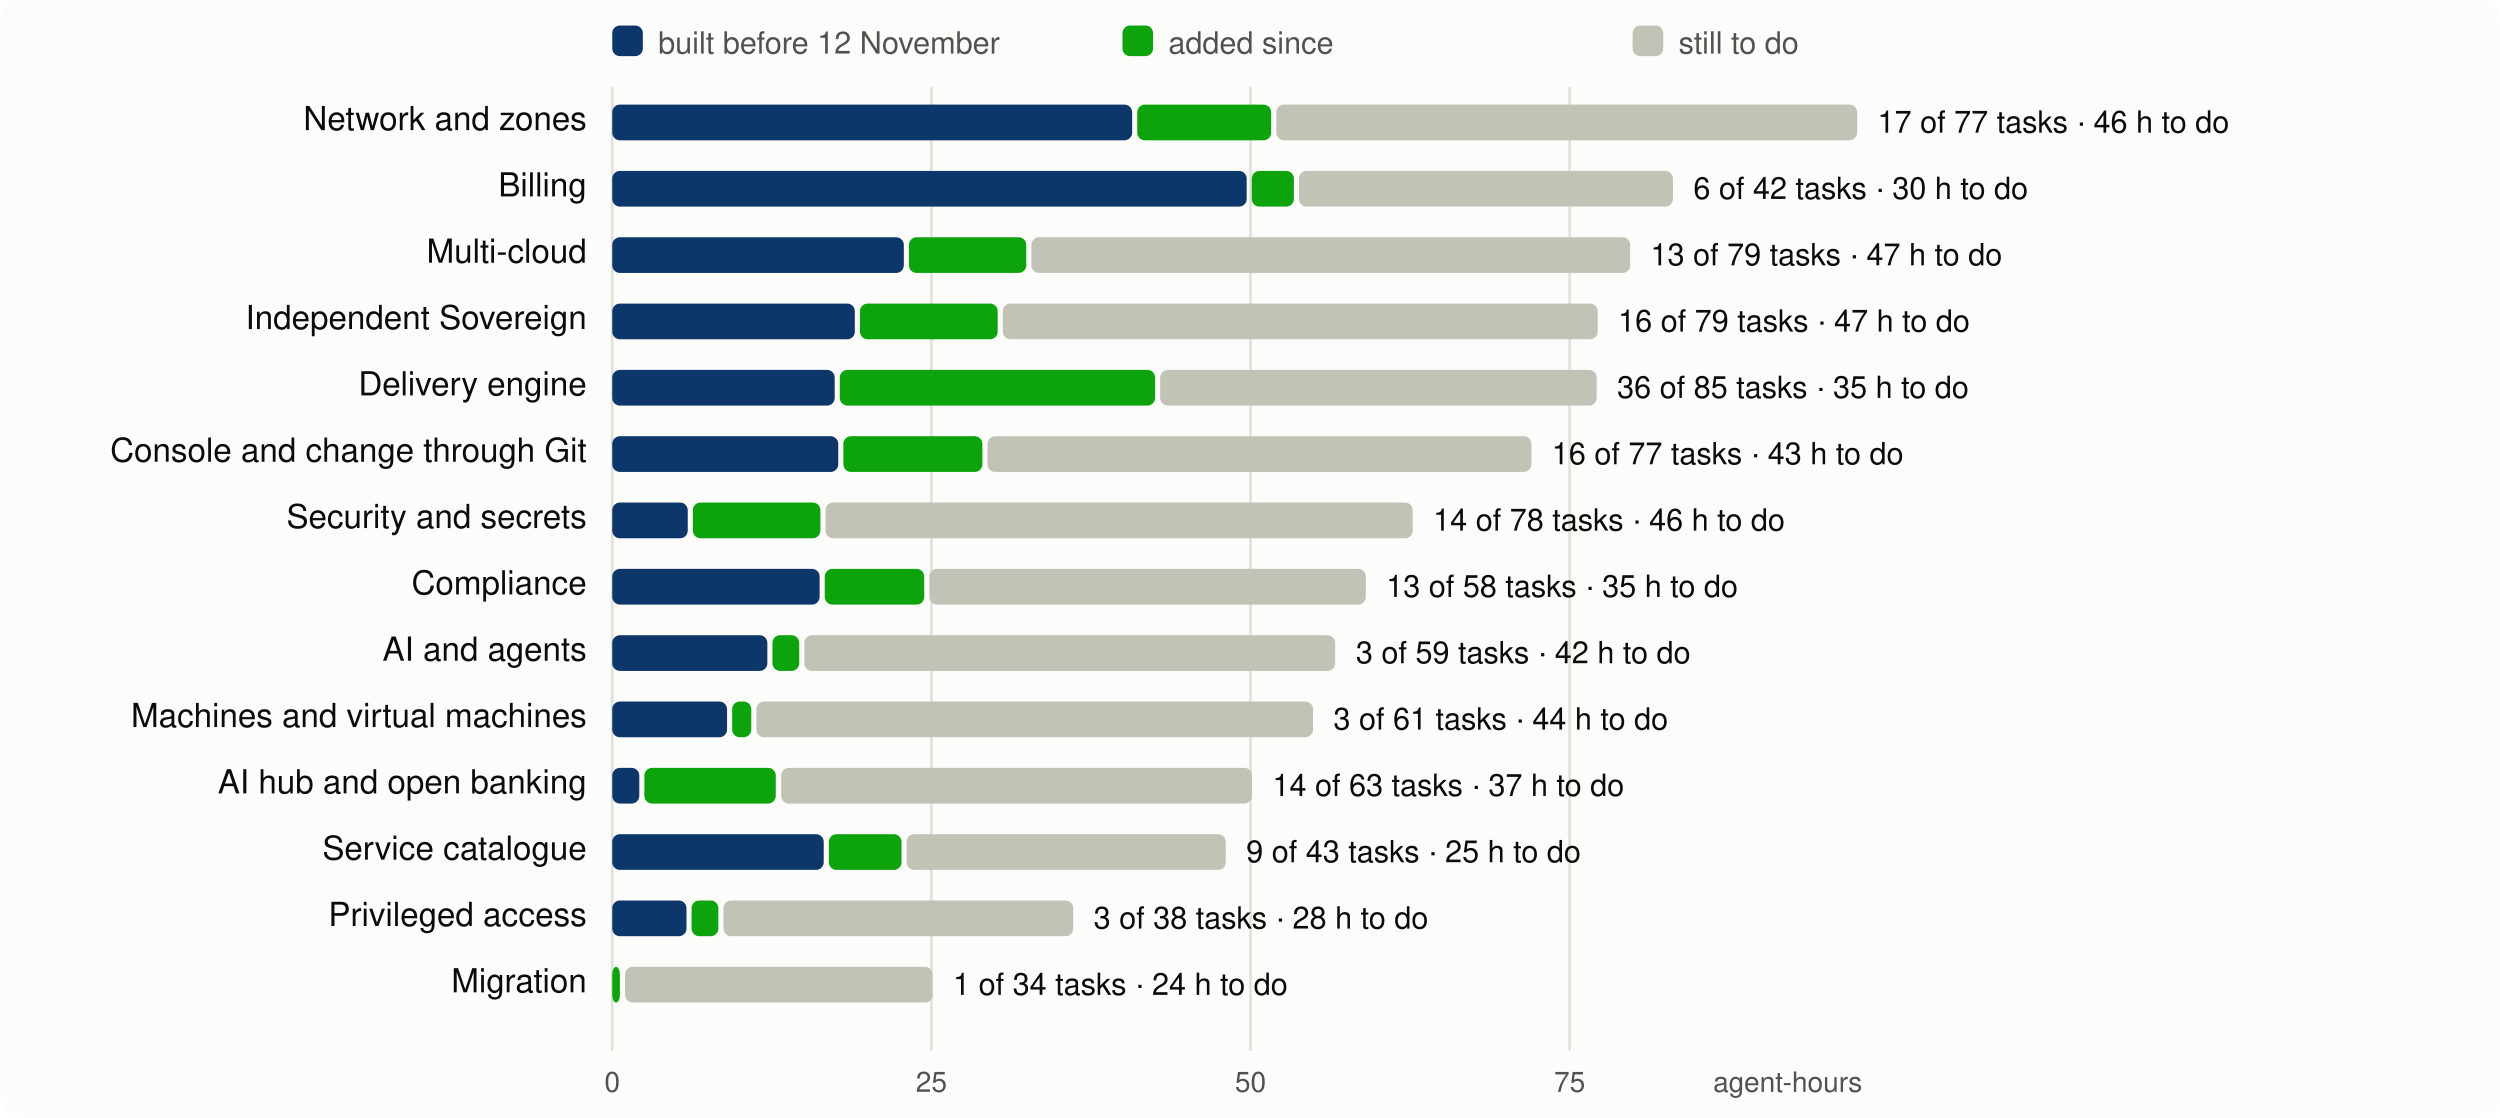
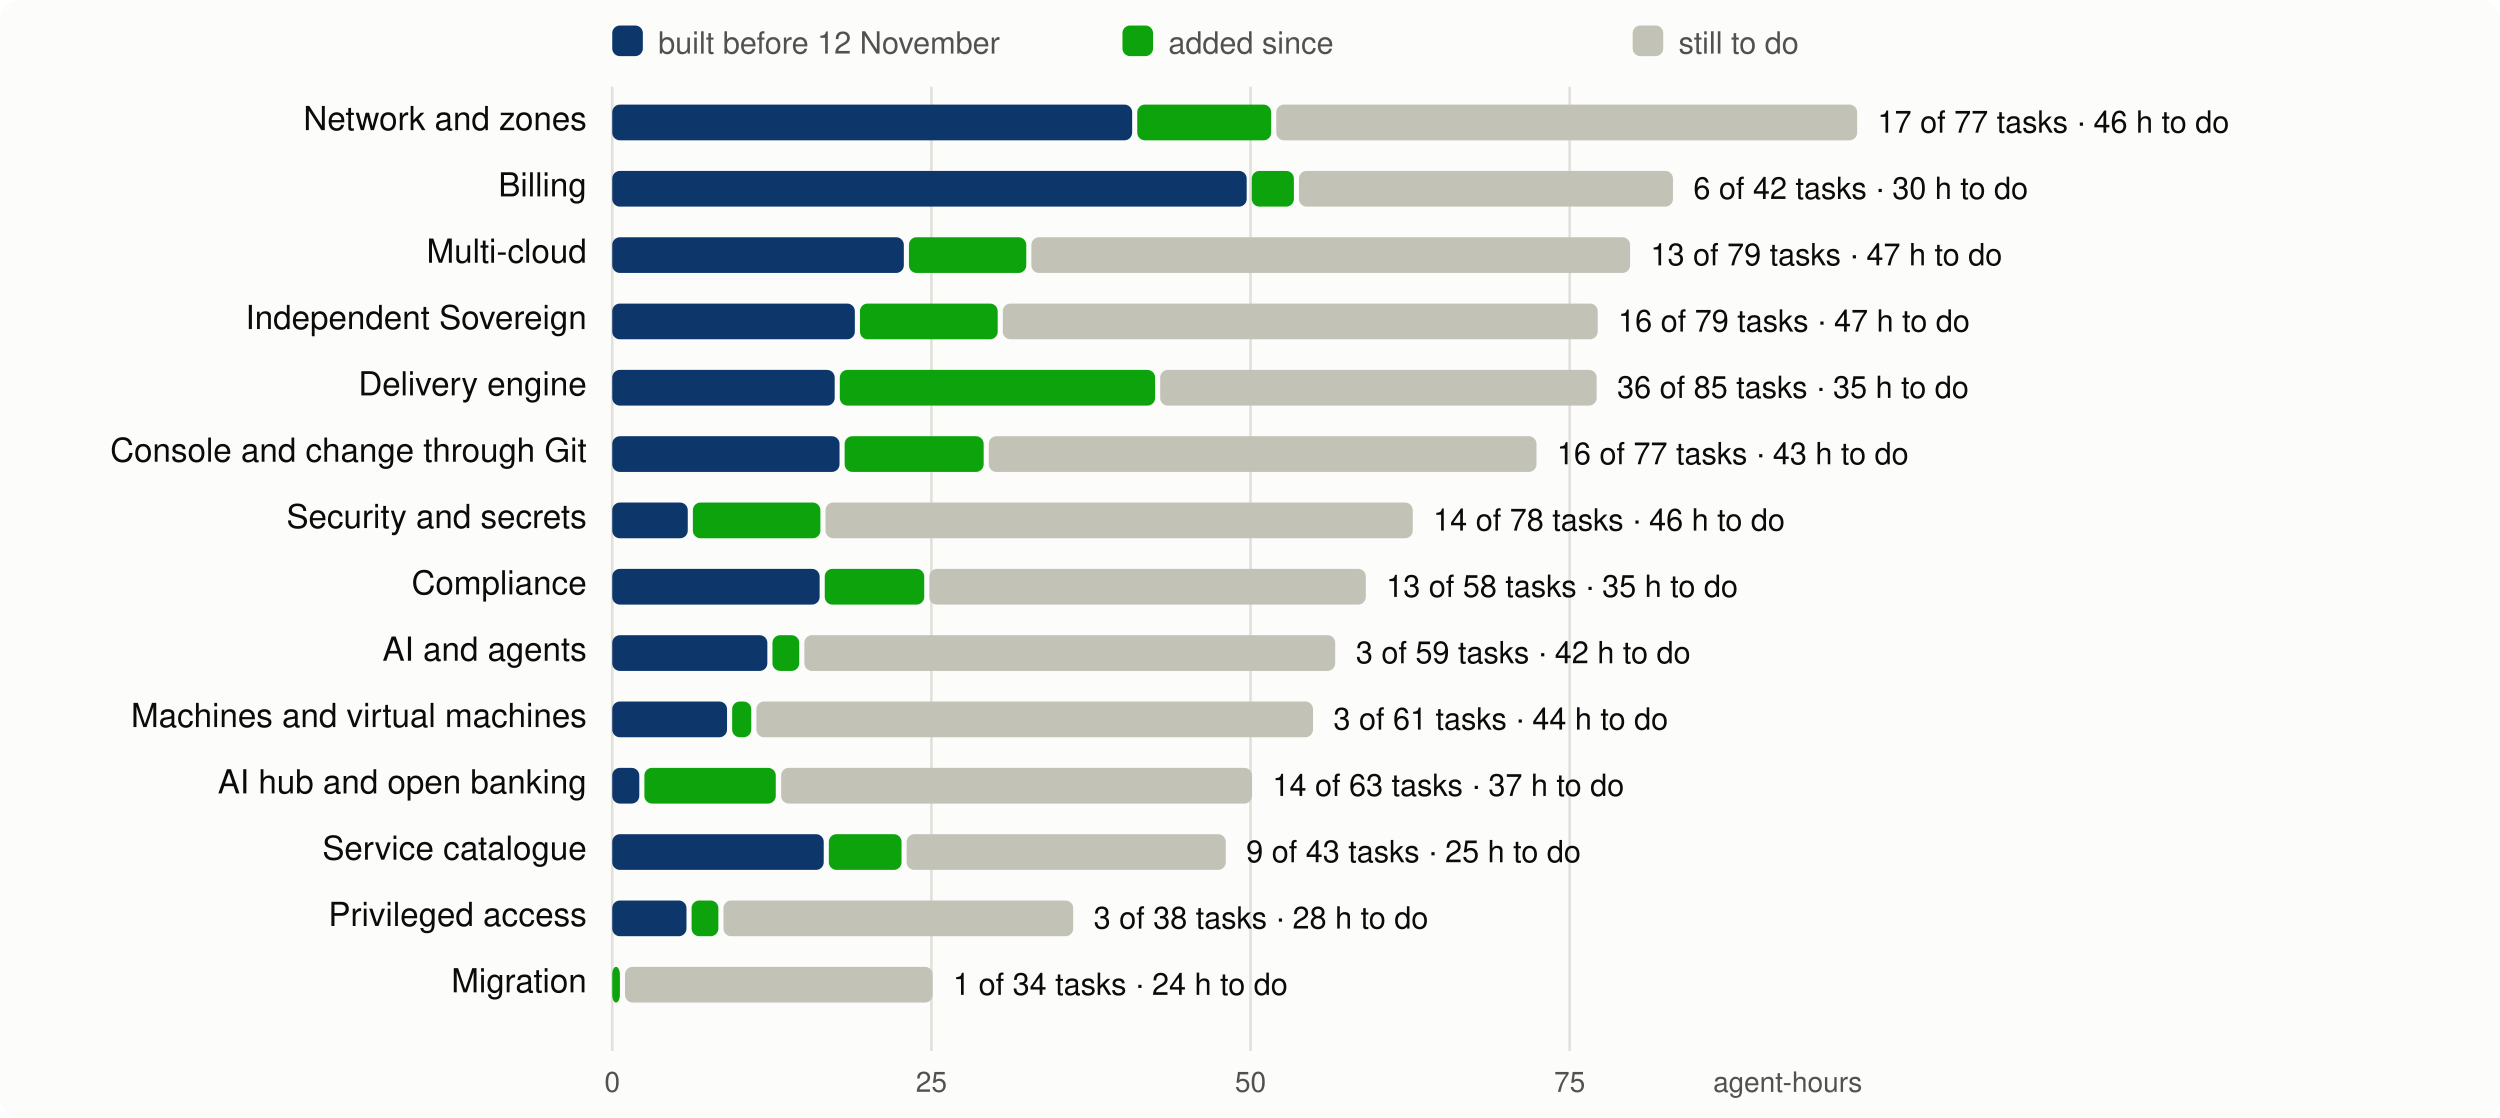
<svg xmlns="http://www.w3.org/2000/svg" viewBox="0 0 980 438" width="980" height="438" font-family="system-ui,-apple-system,Segoe UI,Helvetica,Arial,sans-serif" font-size="13">
  <rect width="980" height="438" rx="8" fill="#fcfcfb" />
  <line x1="240.0" x2="240.0" y1="34" y2="412" stroke="#e1e0d9" />
  <text x="240.0" y="428" text-anchor="middle" fill="#52514e" font-size="11">0</text>
  <line x1="365.1" x2="365.1" y1="34" y2="412" stroke="#e1e0d9" />
  <text x="365.1" y="428" text-anchor="middle" fill="#52514e" font-size="11">25</text>
  <line x1="490.2" x2="490.2" y1="34" y2="412" stroke="#e1e0d9" />
  <text x="490.2" y="428" text-anchor="middle" fill="#52514e" font-size="11">50</text>
  <line x1="615.3" x2="615.3" y1="34" y2="412" stroke="#e1e0d9" />
  <text x="615.3" y="428" text-anchor="middle" fill="#52514e" font-size="11">75</text>
  <text x="730" y="428" text-anchor="end" fill="#52514e" font-size="11">agent-hours</text>
  <rect x="240" y="10" width="12" height="12" rx="3" fill="#0d366b" />
  <text x="258" y="21" fill="#52514e" font-size="12">built before 12 November</text>
  <rect x="440" y="10" width="12" height="12" rx="3" fill="#0ca30c" />
  <text x="458" y="21" fill="#52514e" font-size="12">added since</text>
  <rect x="640" y="10" width="12" height="12" rx="3" fill="#c3c2b7" />
  <text x="658" y="21" fill="#52514e" font-size="12">still to do</text>
  <text x="230" y="51" text-anchor="end" fill="#0b0b0b">Network and zones</text>
  <rect x="240.0" y="41" width="203.8" height="14" rx="3" fill="#0d366b" />
  <rect x="445.8" y="41" width="52.5" height="14" rx="3" fill="#0ca30c" />
  <rect x="500.3" y="41" width="227.7" height="14" rx="3" fill="#c3c2b7" />
  <text x="736.0" y="52" fill="#0b0b0b" font-size="12">17 of 77 tasks · 46 h to do</text>
  <text x="230" y="77" text-anchor="end" fill="#0b0b0b">Billing</text>
  <rect x="240.0" y="67" width="248.7" height="14" rx="3" fill="#0d366b" />
  <rect x="490.7" y="67" width="16.5" height="14" rx="3" fill="#0ca30c" />
  <rect x="509.2" y="67" width="146.6" height="14" rx="3" fill="#c3c2b7" />
  <text x="663.8" y="78" fill="#0b0b0b" font-size="12">6 of 42 tasks · 30 h to do</text>
  <text x="230" y="103" text-anchor="end" fill="#0b0b0b">Multi-cloud</text>
  <rect x="240.0" y="93" width="114.3" height="14" rx="3" fill="#0d366b" />
  <rect x="356.3" y="93" width="46.0" height="14" rx="3" fill="#0ca30c" />
  <rect x="404.3" y="93" width="234.7" height="14" rx="3" fill="#c3c2b7" />
  <text x="647.0" y="104" fill="#0b0b0b" font-size="12">13 of 79 tasks · 47 h to do</text>
  <text x="230" y="129" text-anchor="end" fill="#0b0b0b">Independent Sovereign</text>
  <rect x="240.0" y="119" width="95.1" height="14" rx="3" fill="#0d366b" />
  <rect x="337.1" y="119" width="54.0" height="14" rx="3" fill="#0ca30c" />
  <rect x="393.1" y="119" width="233.2" height="14" rx="3" fill="#c3c2b7" />
  <text x="634.3" y="130" fill="#0b0b0b" font-size="12">16 of 79 tasks · 47 h to do</text>
  <text x="230" y="155" text-anchor="end" fill="#0b0b0b">Delivery engine</text>
  <rect x="240.0" y="145" width="87.2" height="14" rx="3" fill="#0d366b" />
  <rect x="329.2" y="145" width="123.6" height="14" rx="3" fill="#0ca30c" />
  <rect x="454.8" y="145" width="171.1" height="14" rx="3" fill="#c3c2b7" />
  <text x="633.9" y="156" fill="#0b0b0b" font-size="12">36 of 85 tasks · 35 h to do</text>
  <text x="230" y="181" text-anchor="end" fill="#0b0b0b">Console and change through Git</text>
-   <rect x="240.0" y="171" width="88.6" height="14" rx="3" fill="#0d366b" />
-   <rect x="330.6" y="171" width="54.5" height="14" rx="3" fill="#0ca30c" />
-   <rect x="387.1" y="171" width="213.2" height="14" rx="3" fill="#c3c2b7" />
-   <text x="608.3" y="182" fill="#0b0b0b" font-size="12">16 of 77 tasks · 43 h to do</text>
+   <rect x="240.0" y="171" width="89.1" height="14" rx="3" fill="#0d366b" />
+   <rect x="331.1" y="171" width="54.5" height="14" rx="3" fill="#0ca30c" />
+   <rect x="387.6" y="171" width="214.7" height="14" rx="3" fill="#c3c2b7" />
+   <text x="610.3" y="182" fill="#0b0b0b" font-size="12">16 of 77 tasks · 43 h to do</text>
  <text x="230" y="207" text-anchor="end" fill="#0b0b0b">Security and secrets</text>
  <rect x="240.0" y="197" width="29.6" height="14" rx="3" fill="#0d366b" />
  <rect x="271.6" y="197" width="50.0" height="14" rx="3" fill="#0ca30c" />
  <rect x="323.6" y="197" width="230.2" height="14" rx="3" fill="#c3c2b7" />
  <text x="561.8" y="208" fill="#0b0b0b" font-size="12">14 of 78 tasks · 46 h to do</text>
  <text x="230" y="233" text-anchor="end" fill="#0b0b0b">Compliance</text>
  <rect x="240.0" y="223" width="81.3" height="14" rx="3" fill="#0d366b" />
  <rect x="323.3" y="223" width="39.0" height="14" rx="3" fill="#0ca30c" />
  <rect x="364.3" y="223" width="171.1" height="14" rx="3" fill="#c3c2b7" />
  <text x="543.4" y="234" fill="#0b0b0b" font-size="12">13 of 58 tasks · 35 h to do</text>
  <text x="230" y="259" text-anchor="end" fill="#0b0b0b">AI and agents</text>
  <rect x="240.0" y="249" width="60.8" height="14" rx="3" fill="#0d366b" />
  <rect x="302.8" y="249" width="10.5" height="14" rx="3" fill="#0ca30c" />
  <rect x="315.3" y="249" width="208.1" height="14" rx="3" fill="#c3c2b7" />
  <text x="531.5" y="260" fill="#0b0b0b" font-size="12">3 of 59 tasks · 42 h to do</text>
  <text x="230" y="285" text-anchor="end" fill="#0b0b0b">Machines and virtual machines</text>
  <rect x="240.0" y="275" width="45.0" height="14" rx="3" fill="#0d366b" />
  <rect x="287.0" y="275" width="7.5" height="14" rx="3" fill="#0ca30c" />
  <rect x="296.5" y="275" width="218.2" height="14" rx="3" fill="#c3c2b7" />
  <text x="522.7" y="286" fill="#0b0b0b" font-size="12">3 of 61 tasks · 44 h to do</text>
  <text x="230" y="311" text-anchor="end" fill="#0b0b0b">AI hub and open banking</text>
  <rect x="240.0" y="301" width="10.6" height="14" rx="3" fill="#0d366b" />
  <rect x="252.6" y="301" width="51.5" height="14" rx="3" fill="#0ca30c" />
  <rect x="306.2" y="301" width="184.6" height="14" rx="3" fill="#c3c2b7" />
  <text x="498.8" y="312" fill="#0b0b0b" font-size="12">14 of 63 tasks · 37 h to do</text>
  <text x="230" y="337" text-anchor="end" fill="#0b0b0b">Service catalogue</text>
  <rect x="240.0" y="327" width="82.9" height="14" rx="3" fill="#0d366b" />
  <rect x="324.9" y="327" width="28.5" height="14" rx="3" fill="#0ca30c" />
  <rect x="355.4" y="327" width="125.1" height="14" rx="3" fill="#c3c2b7" />
  <text x="488.5" y="338" fill="#0b0b0b" font-size="12">9 of 43 tasks · 25 h to do</text>
  <text x="230" y="363" text-anchor="end" fill="#0b0b0b">Privileged access</text>
  <rect x="240.0" y="353" width="29.1" height="14" rx="3" fill="#0d366b" />
  <rect x="271.1" y="353" width="10.5" height="14" rx="3" fill="#0ca30c" />
  <rect x="283.6" y="353" width="137.1" height="14" rx="3" fill="#c3c2b7" />
  <text x="428.7" y="364" fill="#0b0b0b" font-size="12">3 of 38 tasks · 28 h to do</text>
  <text x="230" y="389" text-anchor="end" fill="#0b0b0b">Migration</text>
  <rect x="240.0" y="379" width="3.0" height="14" rx="3" fill="#0ca30c" />
  <rect x="245.0" y="379" width="120.6" height="14" rx="3" fill="#c3c2b7" />
  <text x="373.6" y="390" fill="#0b0b0b" font-size="12">1 of 34 tasks · 24 h to do</text>
</svg>
